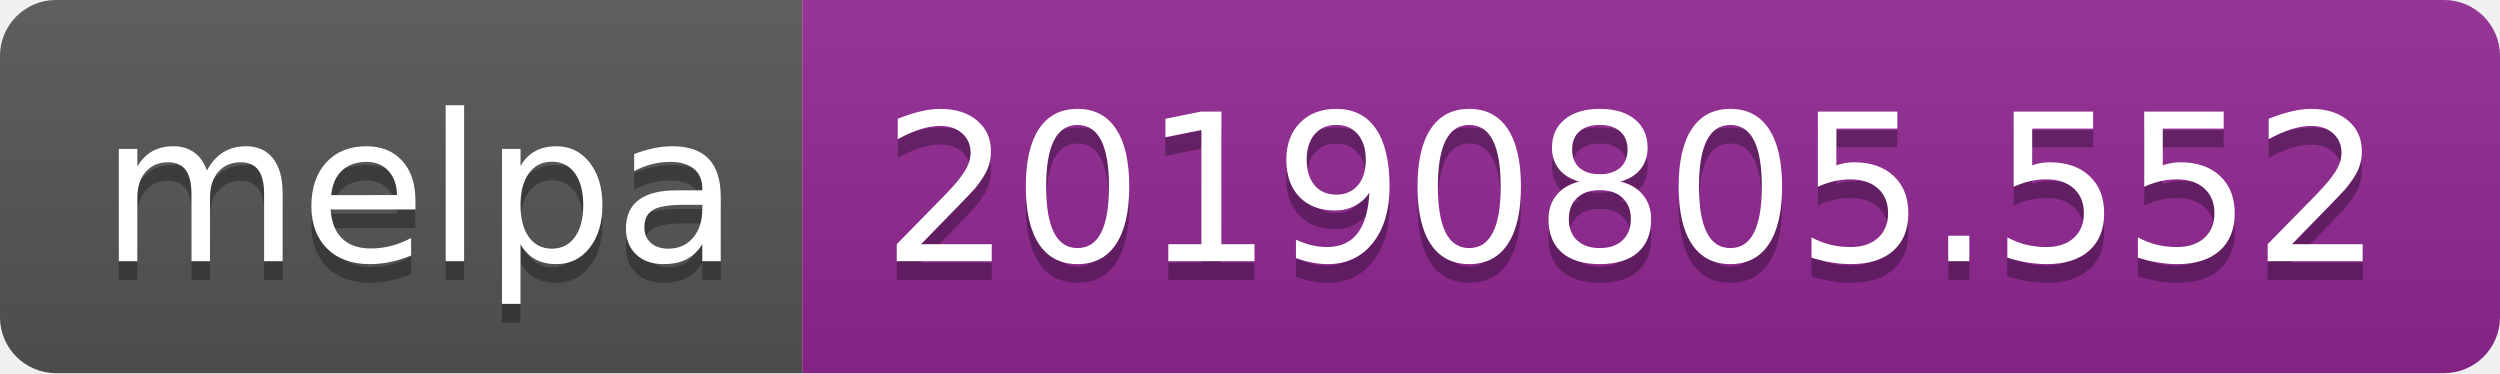
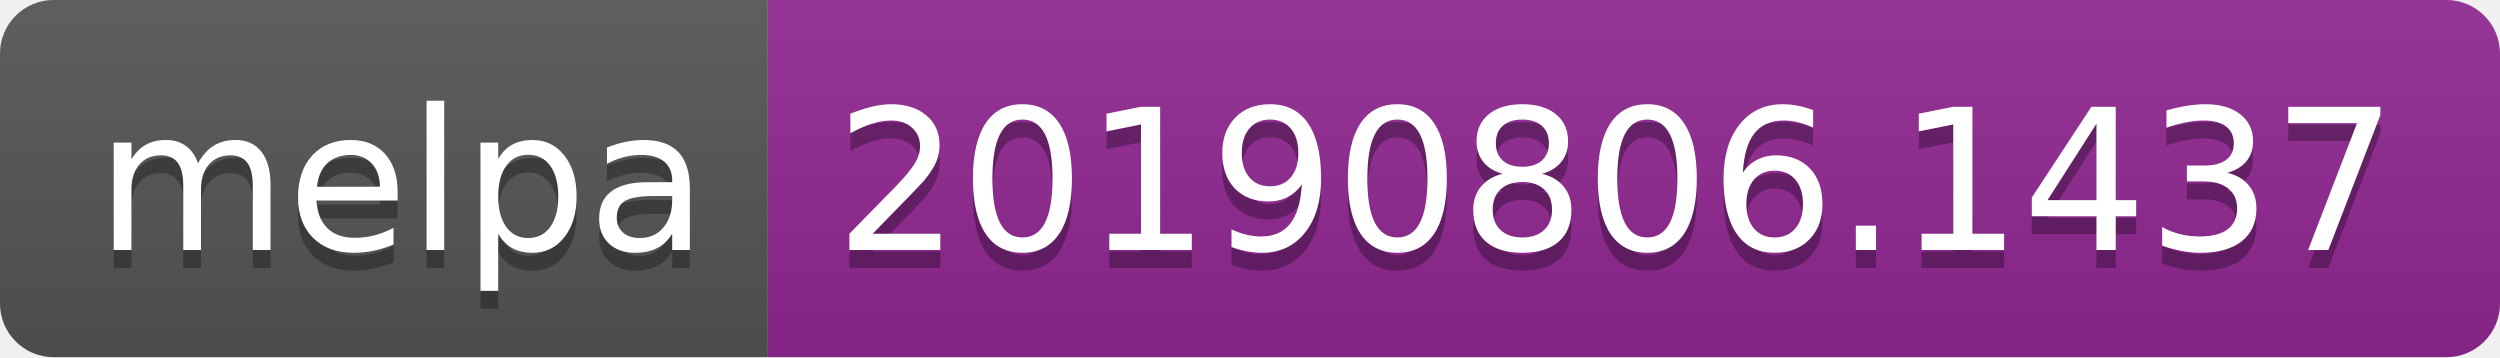
- <svg xmlns="http://www.w3.org/2000/svg" width="134" height="20">
+ <svg xmlns="http://www.w3.org/2000/svg" width="140" height="20">
  <linearGradient id="b" x2="0" y2="100%">
    <stop offset="0" stop-color="#bbb" stop-opacity=".1" />
    <stop offset="1" stop-opacity=".1" />
  </linearGradient>
  <clipPath id="a">
-     <rect width="134" height="20" rx="3" fill="#fff" />
+     <rect width="140" height="20" rx="3" fill="#fff" />
  </clipPath>
  <g clip-path="url(#a)">
    <path fill="#555" d="M0 0h43v20H0z" />
-     <path fill="#922793" d="M43 0h91v20H43z" />
-     <path fill="url(#b)" d="M0 0h134v20H0z" />
+     <path fill="#922793" d="M43 0h97v20H43z" />
+     <path fill="url(#b)" d="M0 0h140v20H0z" />
  </g>
  <g fill="#fff" text-anchor="middle" font-family="DejaVu Sans,Verdana,Geneva,sans-serif" font-size="110">
    <text x="225" y="150" fill="#010101" fill-opacity=".3" transform="scale(.1)" textLength="330">melpa</text>
    <text x="225" y="140" transform="scale(.1)" textLength="330">melpa</text>
-     <text x="875" y="150" fill="#010101" fill-opacity=".3" transform="scale(.1)" textLength="810">20190805.552</text>
-     <text x="875" y="140" transform="scale(.1)" textLength="810">20190805.552</text>
+     <text x="905" y="150" fill="#010101" fill-opacity=".3" transform="scale(.1)" textLength="870">20190806.1437</text>
+     <text x="905" y="140" transform="scale(.1)" textLength="870">20190806.1437</text>
  </g>
</svg>
